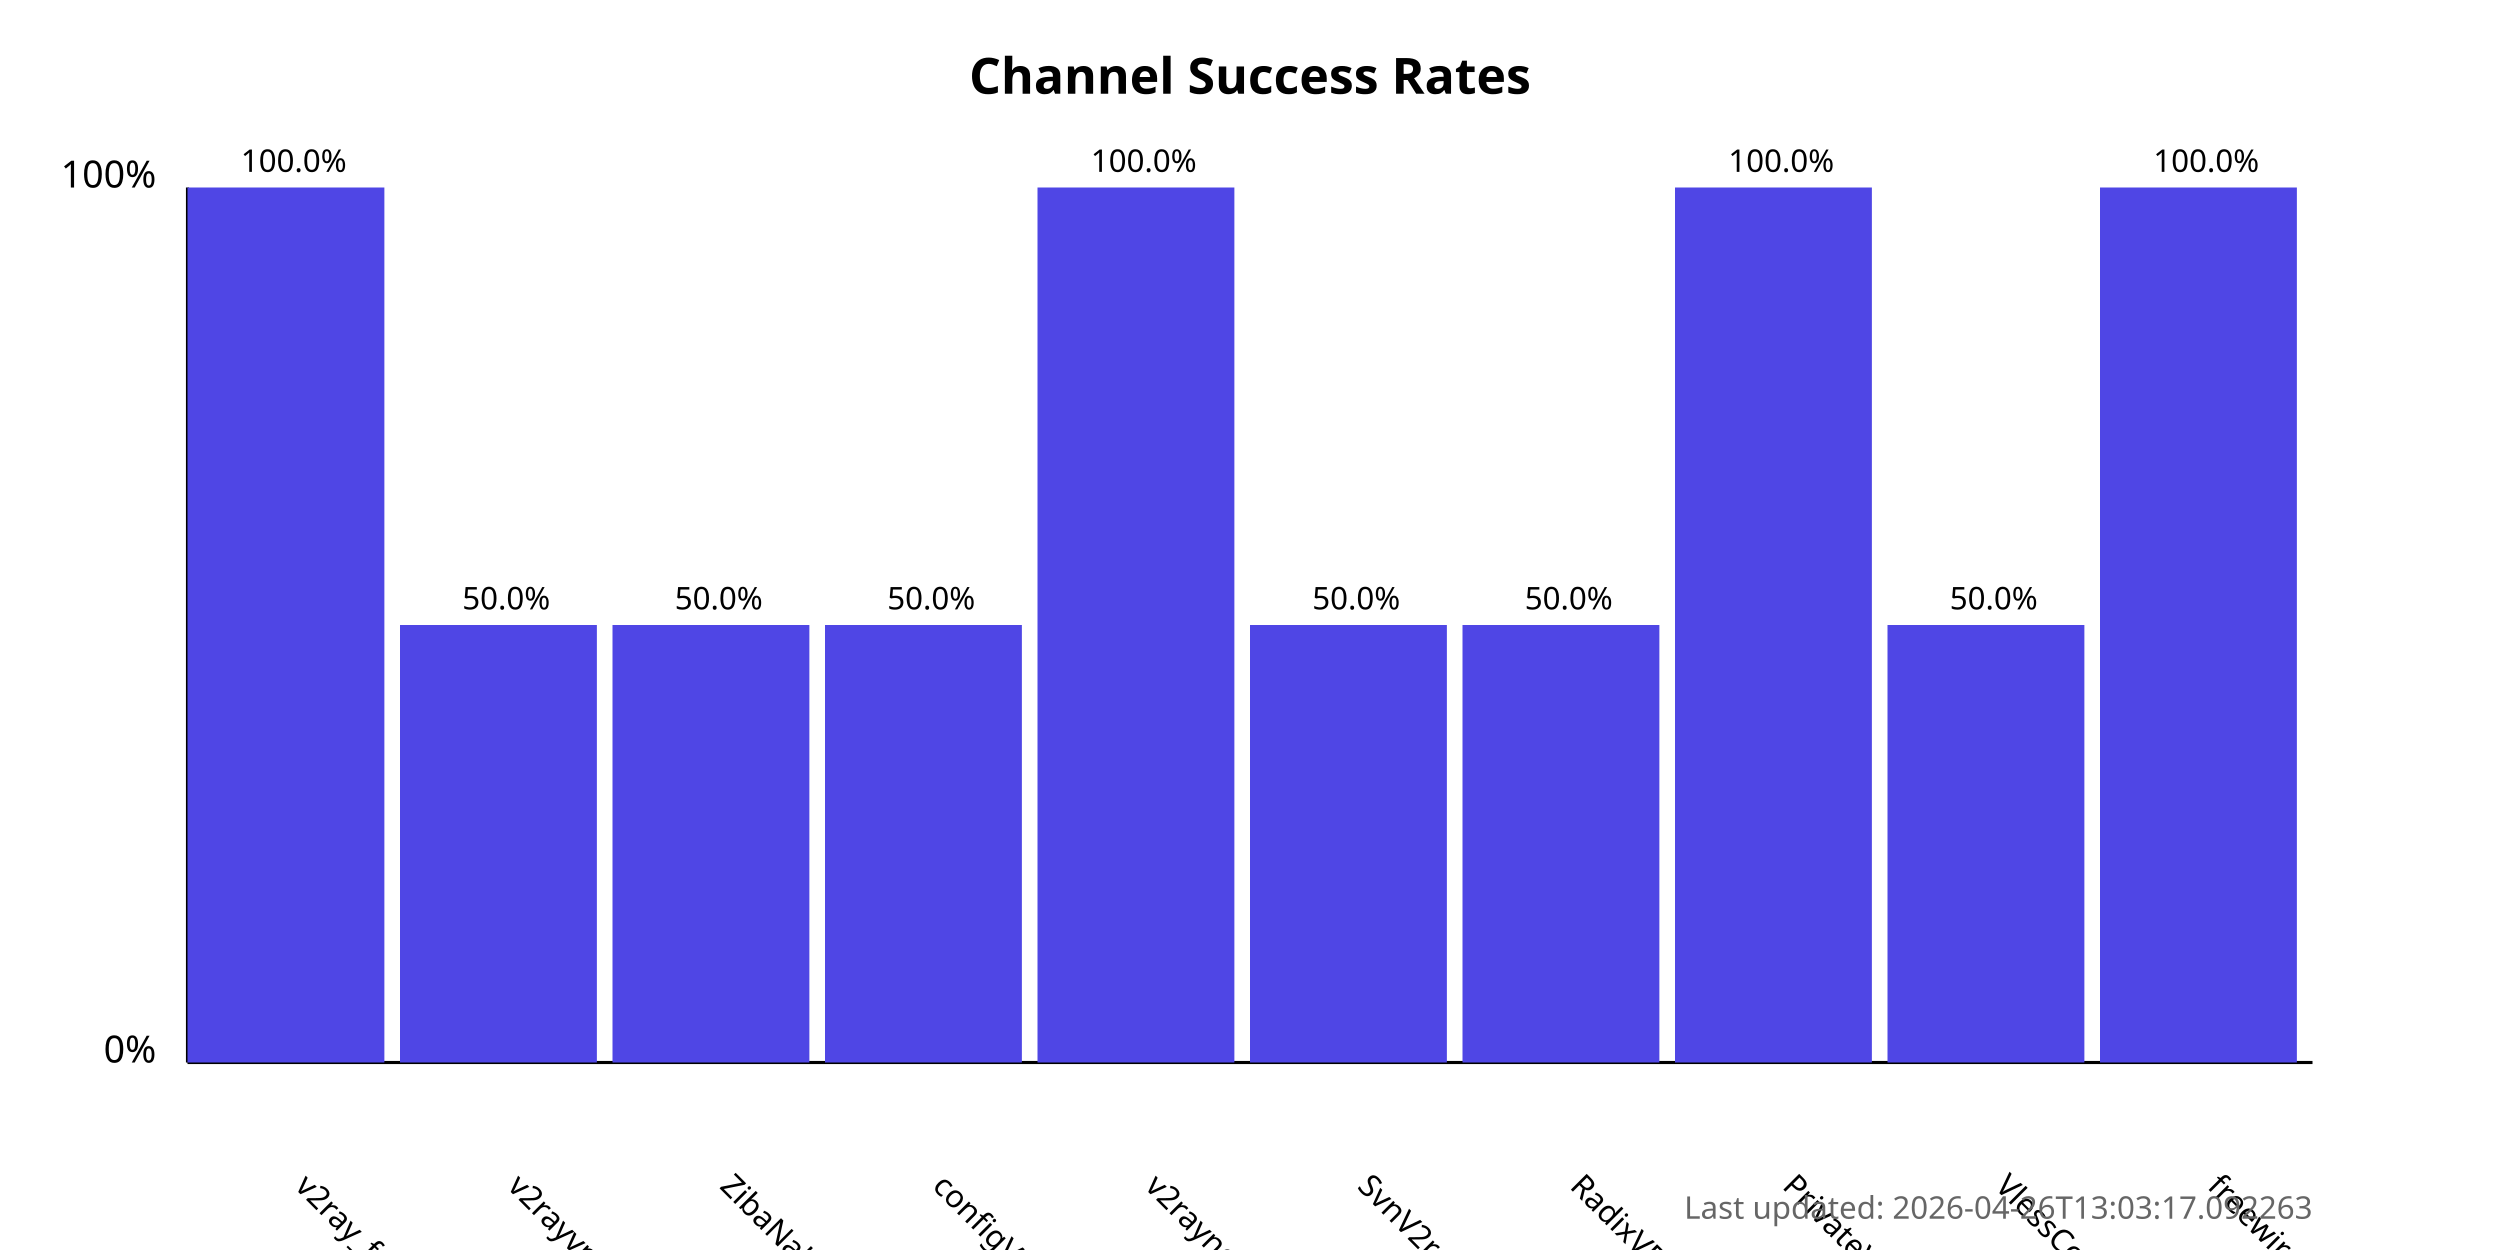
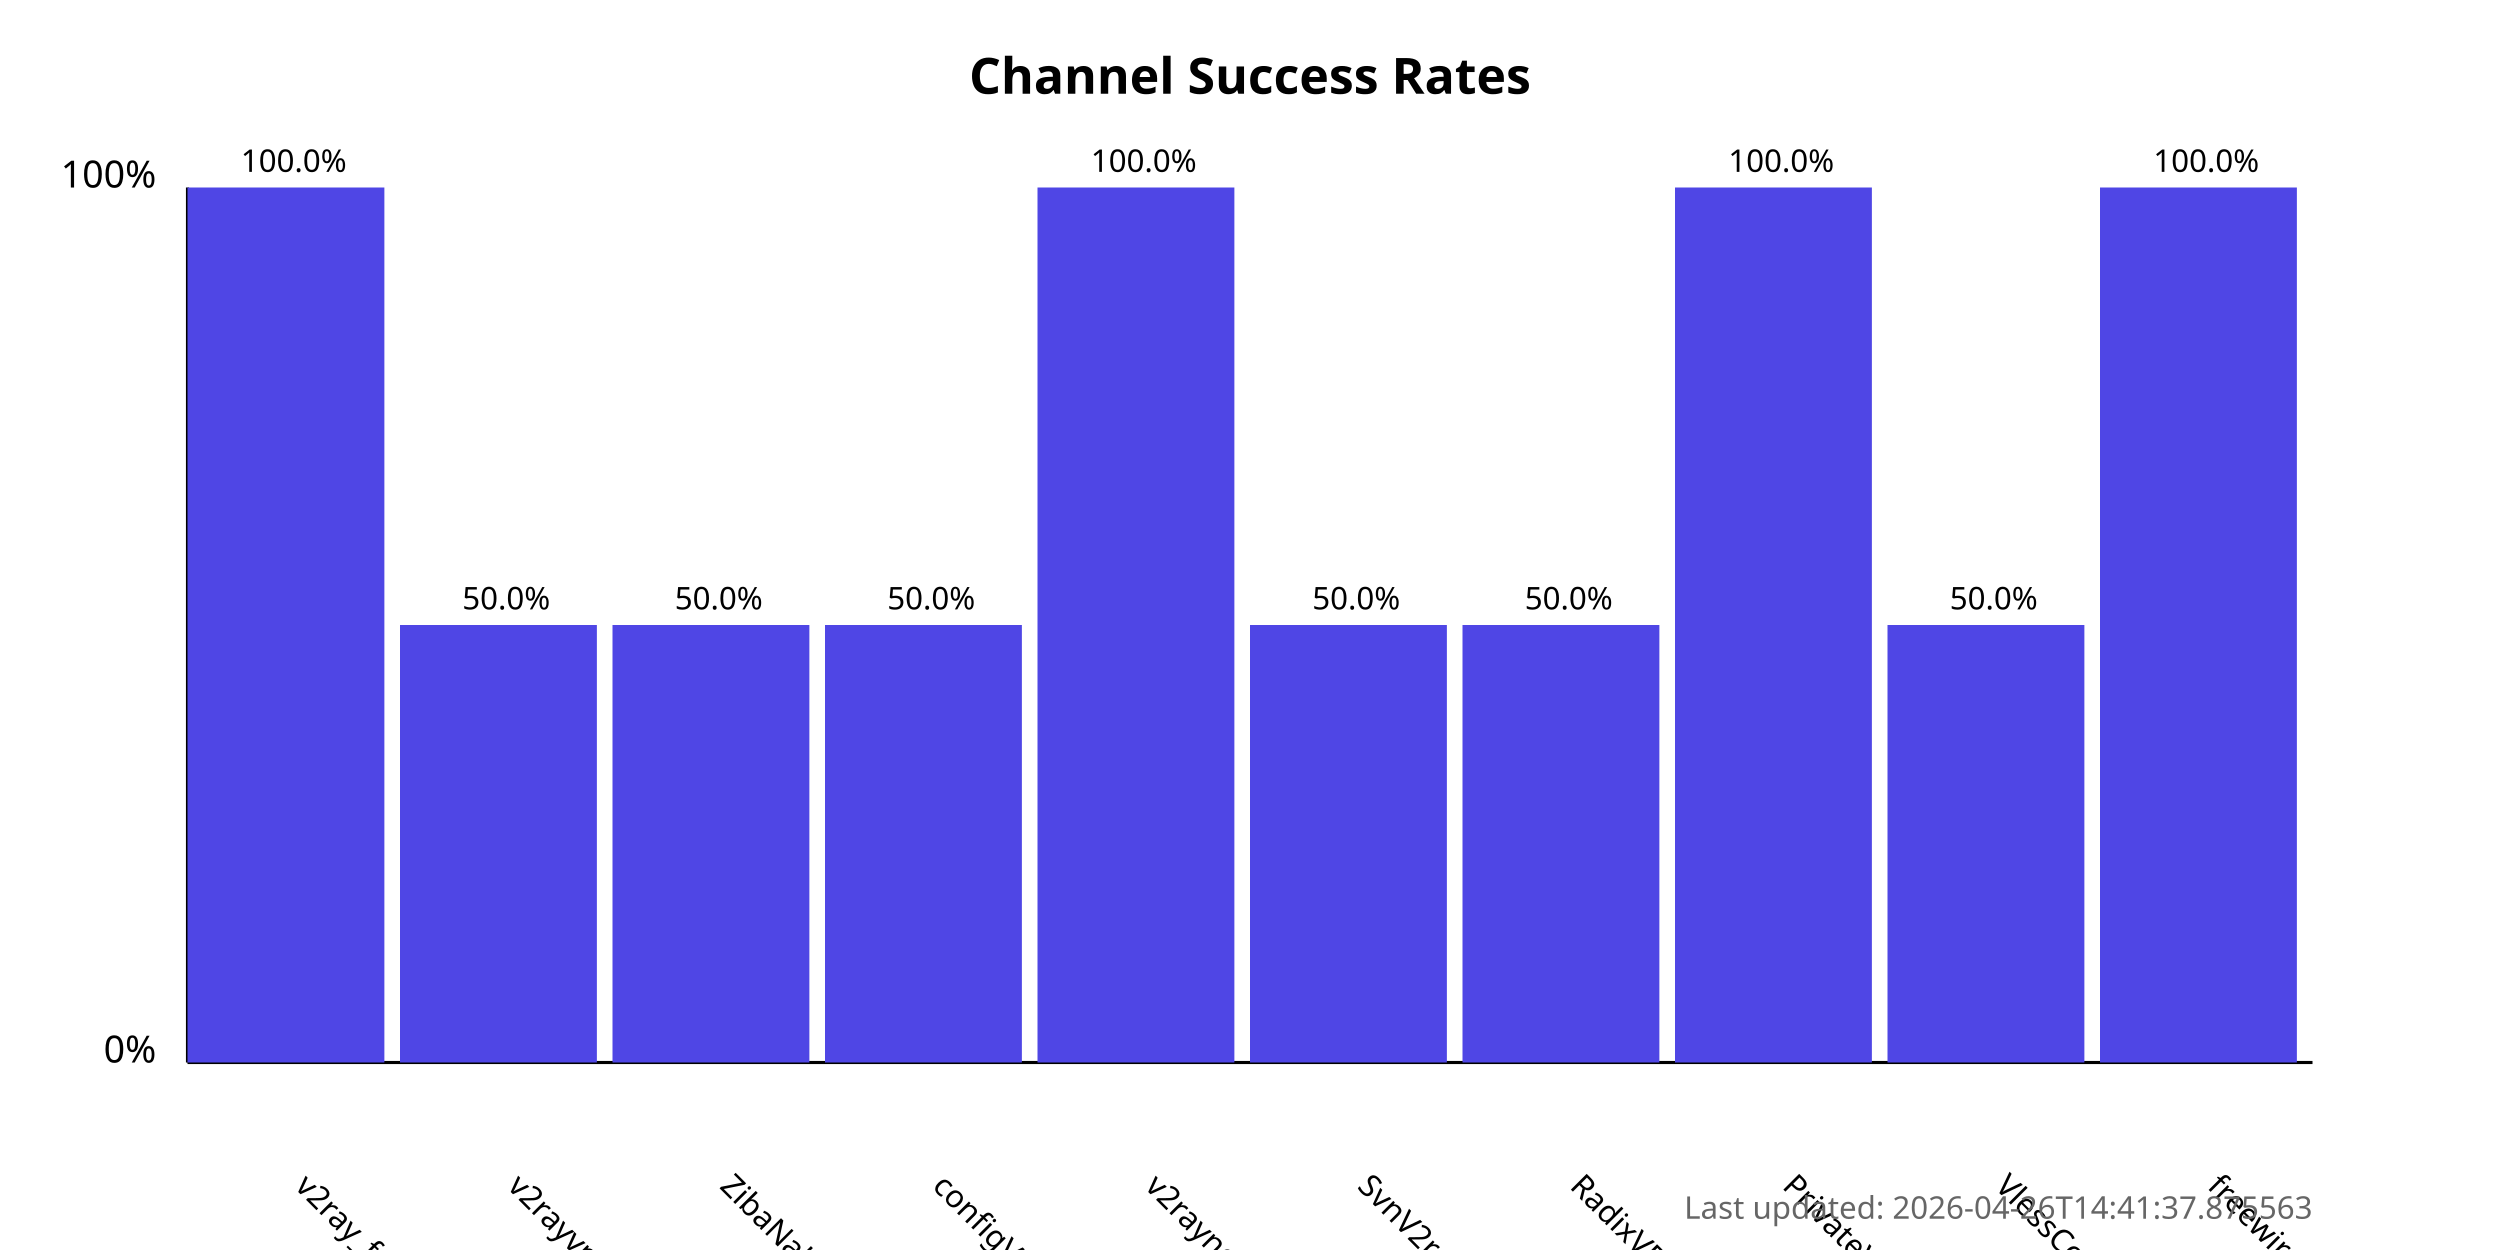
<svg xmlns="http://www.w3.org/2000/svg" width="800" height="400">
  <style>
            .chart-title { font: bold 16px sans-serif; }
            .axis-label { font: 12px sans-serif; }
            .tick-label { font: 10px sans-serif; }
            .bar { fill: #4f46e5; }
            .bar:hover { fill: #6366f1; }
            .timestamp { font: 10px sans-serif; fill: #666; }
        </style>
  <text x="400.0" y="30" text-anchor="middle" class="chart-title">
            Channel Success Rates
        </text>
  <line x1="60" y1="340" x2="60" y2="60" stroke="black" stroke-width="1" />
  <line x1="60" y1="340" x2="740" y2="340" stroke="black" stroke-width="1" />
  <text x="50" y="340" text-anchor="end" class="axis-label">0%</text>
  <text x="50" y="60" text-anchor="end" class="axis-label">100%</text>
  <g>
    <rect x="60" y="60.0" width="63.0" height="280.0" class="bar" />
    <text x="94.0" y="380" transform="rotate(45, 94.0, 380)" text-anchor="start" class="tick-label">
                v2ray_free_conf
            </text>
    <text x="94.0" y="55.0" text-anchor="middle" class="tick-label">
                100.0%
            </text>
  </g>
  <g>
    <rect x="128.0" y="200.0" width="63.0" height="140.0" class="bar" />
    <text x="162.0" y="380" transform="rotate(45, 162.0, 380)" text-anchor="start" class="tick-label">
                v2rayvpno
            </text>
    <text x="162.0" y="195.0" text-anchor="middle" class="tick-label">
                50.0%
            </text>
  </g>
  <g>
    <rect x="196.0" y="200.0" width="63.0" height="140.0" class="bar" />
    <text x="230.0" y="380" transform="rotate(45, 230.0, 380)" text-anchor="start" class="tick-label">
                ZibaNabz
            </text>
    <text x="230.0" y="195.0" text-anchor="middle" class="tick-label">
                50.0%
            </text>
  </g>
  <g>
    <rect x="264.0" y="200.0" width="63.0" height="140.0" class="bar" />
    <text x="298.0" y="380" transform="rotate(45, 298.0, 380)" text-anchor="start" class="tick-label">
                configV2rayForFree
            </text>
    <text x="298.0" y="195.0" text-anchor="middle" class="tick-label">
                50.0%
            </text>
  </g>
  <g>
    <rect x="332.0" y="60.0" width="63.0" height="280.0" class="bar" />
    <text x="366.0" y="380" transform="rotate(45, 366.0, 380)" text-anchor="start" class="tick-label">
                v2rayngvpn
            </text>
    <text x="366.0" y="55.0" text-anchor="middle" class="tick-label">
                100.0%
            </text>
  </g>
  <g>
    <rect x="400.0" y="200.0" width="63.0" height="140.0" class="bar" />
    <text x="434.0" y="380" transform="rotate(45, 434.0, 380)" text-anchor="start" class="tick-label">
                SvnV2ray
            </text>
    <text x="434.0" y="195.0" text-anchor="middle" class="tick-label">
                50.0%
            </text>
  </g>
  <g>
    <rect x="468.0" y="200.0" width="63.0" height="140.0" class="bar" />
    <text x="502.0" y="380" transform="rotate(45, 502.0, 380)" text-anchor="start" class="tick-label">
                RadixVPN
            </text>
    <text x="502.0" y="195.0" text-anchor="middle" class="tick-label">
                50.0%
            </text>
  </g>
  <g>
    <rect x="536.0" y="60.0" width="63.0" height="280.0" class="bar" />
    <text x="570.0" y="380" transform="rotate(45, 570.0, 380)" text-anchor="start" class="tick-label">
                PrivateVPNs
            </text>
    <text x="570.0" y="55.0" text-anchor="middle" class="tick-label">
                100.0%
            </text>
  </g>
  <g>
    <rect x="604.0" y="200.0" width="63.0" height="140.0" class="bar" />
    <text x="638.0" y="380" transform="rotate(45, 638.0, 380)" text-anchor="start" class="tick-label">
                VlessConfig
            </text>
    <text x="638.0" y="195.0" text-anchor="middle" class="tick-label">
                50.0%
            </text>
  </g>
  <g>
    <rect x="672.0" y="60.0" width="63.0" height="280.0" class="bar" />
    <text x="706.0" y="380" transform="rotate(45, 706.0, 380)" text-anchor="start" class="tick-label">
                freewireguard
            </text>
    <text x="706.0" y="55.0" text-anchor="middle" class="tick-label">
                100.0%
            </text>
  </g>
  <text x="740" y="390" text-anchor="end" class="timestamp">
-             Last updated: 2026-04-26T13:03:17.092263
+             Last updated: 2026-04-26T14:41:37.875563
        </text>
</svg>
